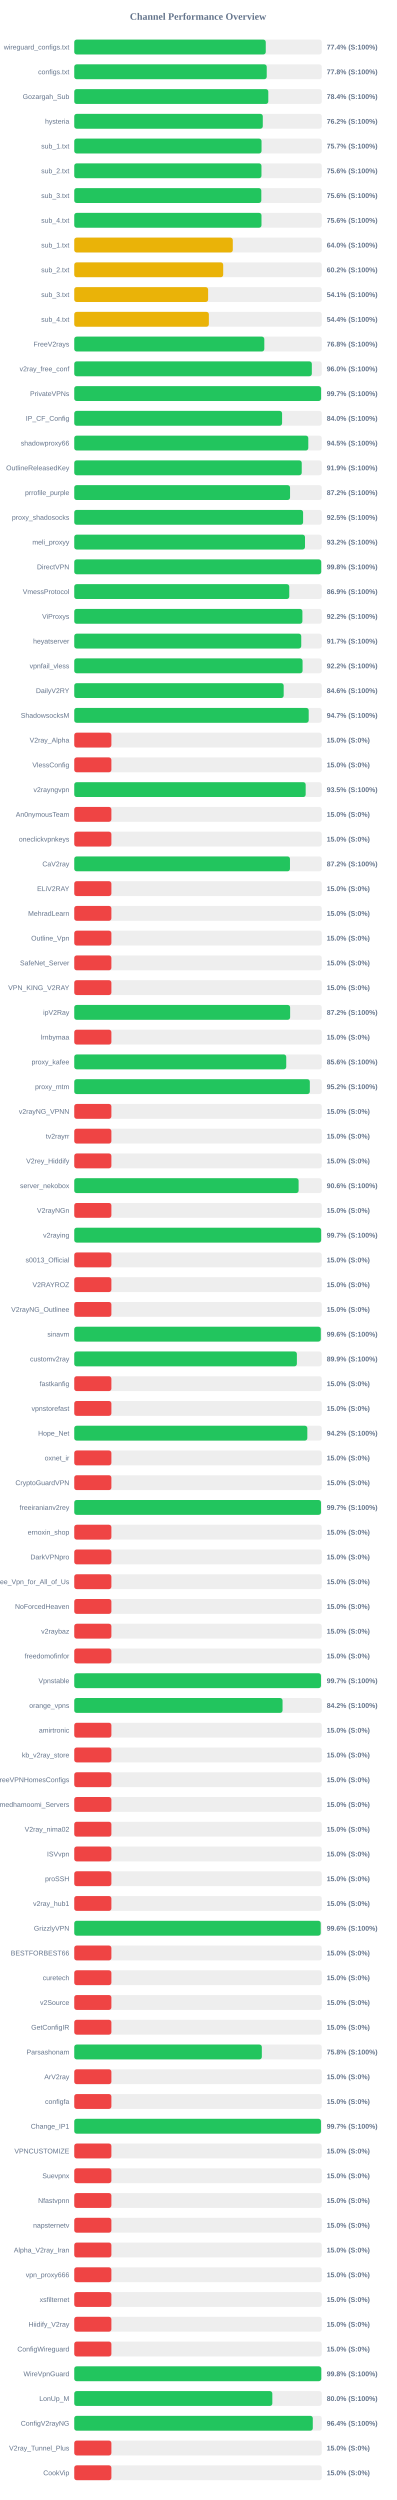
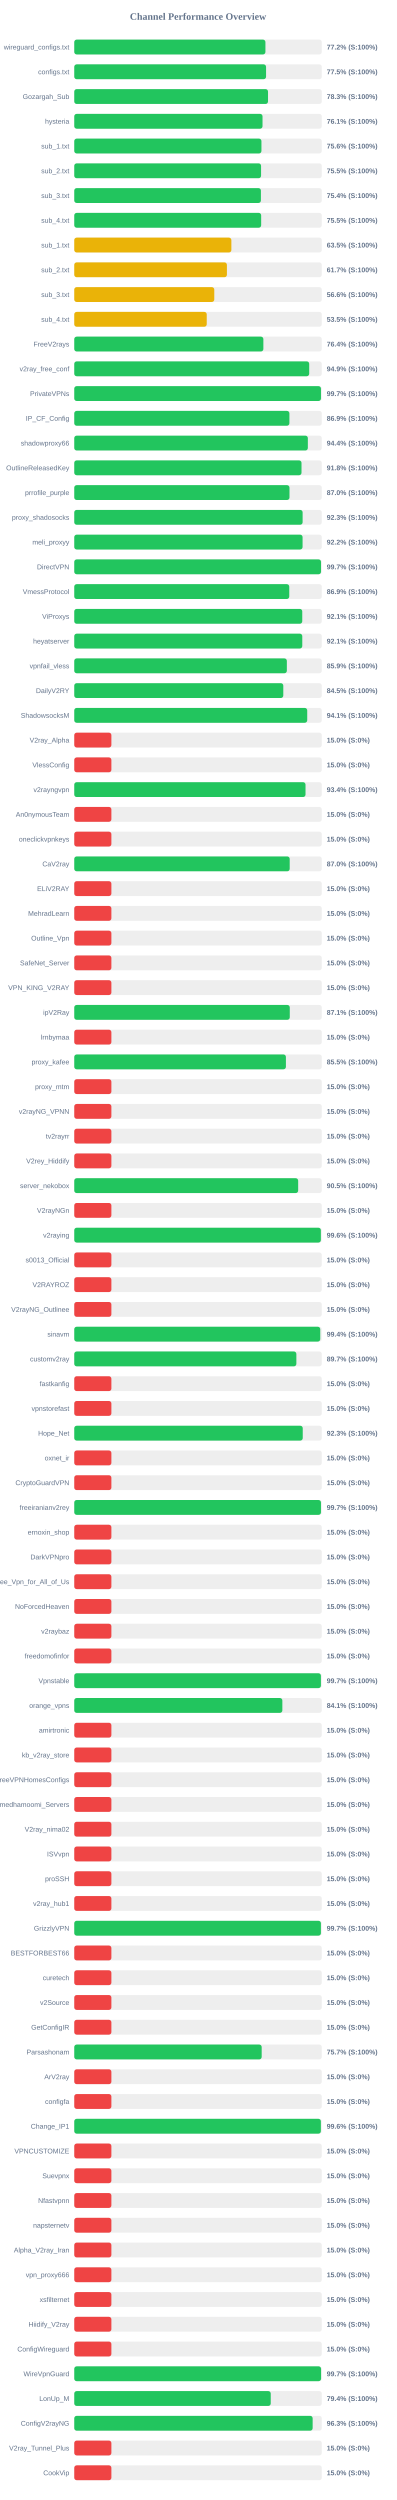
<svg xmlns="http://www.w3.org/2000/svg" width="800" height="5050" version="1.1">
  <style>
        .row { font: 14px Arial; fill: #64748b; }
        .score { font: bold 14px Arial; fill: #64748b; }
    </style>
  <text x="400" y="40" text-anchor="middle" font-size="20px" font-weight="bold" fill="#64748b">Channel Performance Overview</text>
  <rect x="150" y="80" width="500" height="30" fill="#eee" rx="5" />
-   <rect x="150" y="80" width="386.85" height="30" fill="#22c55e" rx="5" />
+   <rect x="150" y="80" width="386.15" height="30" fill="#22c55e" rx="5" />
  <text x="140" y="100" text-anchor="end" class="row">wireguard_configs.txt</text>
-   <text x="660" y="100" text-anchor="start" class="score">77.4% (S:100%)</text>
+   <text x="660" y="100" text-anchor="start" class="score">77.2% (S:100%)</text>
  <rect x="150" y="130" width="500" height="30" fill="#eee" rx="5" />
-   <rect x="150" y="130" width="388.8" height="30" fill="#22c55e" rx="5" />
+   <rect x="150" y="130" width="387.45" height="30" fill="#22c55e" rx="5" />
  <text x="140" y="150" text-anchor="end" class="row">configs.txt</text>
-   <text x="660" y="150" text-anchor="start" class="score">77.8% (S:100%)</text>
+   <text x="660" y="150" text-anchor="start" class="score">77.5% (S:100%)</text>
  <rect x="150" y="180" width="500" height="30" fill="#eee" rx="5" />
-   <rect x="150" y="180" width="391.95" height="30" fill="#22c55e" rx="5" />
+   <rect x="150" y="180" width="391.4" height="30" fill="#22c55e" rx="5" />
  <text x="140" y="200" text-anchor="end" class="row">Gozargah_Sub</text>
-   <text x="660" y="200" text-anchor="start" class="score">78.4% (S:100%)</text>
+   <text x="660" y="200" text-anchor="start" class="score">78.3% (S:100%)</text>
  <rect x="150" y="230" width="500" height="30" fill="#eee" rx="5" />
-   <rect x="150" y="230" width="380.85" height="30" fill="#22c55e" rx="5" />
+   <rect x="150" y="230" width="380.3" height="30" fill="#22c55e" rx="5" />
  <text x="140" y="250" text-anchor="end" class="row">hysteria</text>
-   <text x="660" y="250" text-anchor="start" class="score">76.2% (S:100%)</text>
+   <text x="660" y="250" text-anchor="start" class="score">76.1% (S:100%)</text>
  <rect x="150" y="280" width="500" height="30" fill="#eee" rx="5" />
-   <rect x="150" y="280" width="378.3" height="30" fill="#22c55e" rx="5" />
+   <rect x="150" y="280" width="378.1" height="30" fill="#22c55e" rx="5" />
  <text x="140" y="300" text-anchor="end" class="row">sub_1.txt</text>
-   <text x="660" y="300" text-anchor="start" class="score">75.7% (S:100%)</text>
+   <text x="660" y="300" text-anchor="start" class="score">75.6% (S:100%)</text>
  <rect x="150" y="330" width="500" height="30" fill="#eee" rx="5" />
-   <rect x="150" y="330" width="378.15" height="30" fill="#22c55e" rx="5" />
+   <rect x="150" y="330" width="377.35" height="30" fill="#22c55e" rx="5" />
  <text x="140" y="350" text-anchor="end" class="row">sub_2.txt</text>
-   <text x="660" y="350" text-anchor="start" class="score">75.6% (S:100%)</text>
+   <text x="660" y="350" text-anchor="start" class="score">75.5% (S:100%)</text>
  <rect x="150" y="380" width="500" height="30" fill="#eee" rx="5" />
-   <rect x="150" y="380" width="377.85" height="30" fill="#22c55e" rx="5" />
+   <rect x="150" y="380" width="377.05" height="30" fill="#22c55e" rx="5" />
  <text x="140" y="400" text-anchor="end" class="row">sub_3.txt</text>
-   <text x="660" y="400" text-anchor="start" class="score">75.6% (S:100%)</text>
+   <text x="660" y="400" text-anchor="start" class="score">75.4% (S:100%)</text>
  <rect x="150" y="430" width="500" height="30" fill="#eee" rx="5" />
-   <rect x="150" y="430" width="378.2" height="30" fill="#22c55e" rx="5" />
+   <rect x="150" y="430" width="377.55" height="30" fill="#22c55e" rx="5" />
  <text x="140" y="450" text-anchor="end" class="row">sub_4.txt</text>
-   <text x="660" y="450" text-anchor="start" class="score">75.6% (S:100%)</text>
+   <text x="660" y="450" text-anchor="start" class="score">75.5% (S:100%)</text>
  <rect x="150" y="480" width="500" height="30" fill="#eee" rx="5" />
-   <rect x="150" y="480" width="320.25" height="30" fill="#eab308" rx="5" />
+   <rect x="150" y="480" width="317.35" height="30" fill="#eab308" rx="5" />
  <text x="140" y="500" text-anchor="end" class="row">sub_1.txt</text>
-   <text x="660" y="500" text-anchor="start" class="score">64.0% (S:100%)</text>
+   <text x="660" y="500" text-anchor="start" class="score">63.5% (S:100%)</text>
  <rect x="150" y="530" width="500" height="30" fill="#eee" rx="5" />
-   <rect x="150" y="530" width="300.85" height="30" fill="#eab308" rx="5" />
+   <rect x="150" y="530" width="308.35" height="30" fill="#eab308" rx="5" />
  <text x="140" y="550" text-anchor="end" class="row">sub_2.txt</text>
-   <text x="660" y="550" text-anchor="start" class="score">60.2% (S:100%)</text>
+   <text x="660" y="550" text-anchor="start" class="score">61.7% (S:100%)</text>
  <rect x="150" y="580" width="500" height="30" fill="#eee" rx="5" />
-   <rect x="150" y="580" width="270.4" height="30" fill="#eab308" rx="5" />
+   <rect x="150" y="580" width="282.85" height="30" fill="#eab308" rx="5" />
  <text x="140" y="600" text-anchor="end" class="row">sub_3.txt</text>
-   <text x="660" y="600" text-anchor="start" class="score">54.1% (S:100%)</text>
+   <text x="660" y="600" text-anchor="start" class="score">56.6% (S:100%)</text>
  <rect x="150" y="630" width="500" height="30" fill="#eee" rx="5" />
-   <rect x="150" y="630" width="271.9" height="30" fill="#eab308" rx="5" />
+   <rect x="150" y="630" width="267.6" height="30" fill="#eab308" rx="5" />
  <text x="140" y="650" text-anchor="end" class="row">sub_4.txt</text>
-   <text x="660" y="650" text-anchor="start" class="score">54.4% (S:100%)</text>
+   <text x="660" y="650" text-anchor="start" class="score">53.5% (S:100%)</text>
  <rect x="150" y="680" width="500" height="30" fill="#eee" rx="5" />
-   <rect x="150" y="680" width="383.9" height="30" fill="#22c55e" rx="5" />
+   <rect x="150" y="680" width="382.0" height="30" fill="#22c55e" rx="5" />
  <text x="140" y="700" text-anchor="end" class="row">FreeV2rays</text>
-   <text x="660" y="700" text-anchor="start" class="score">76.8% (S:100%)</text>
+   <text x="660" y="700" text-anchor="start" class="score">76.4% (S:100%)</text>
  <rect x="150" y="730" width="500" height="30" fill="#eee" rx="5" />
-   <rect x="150" y="730" width="479.9" height="30" fill="#22c55e" rx="5" />
+   <rect x="150" y="730" width="474.6" height="30" fill="#22c55e" rx="5" />
  <text x="140" y="750" text-anchor="end" class="row">v2ray_free_conf</text>
-   <text x="660" y="750" text-anchor="start" class="score">96.0% (S:100%)</text>
+   <text x="660" y="750" text-anchor="start" class="score">94.9% (S:100%)</text>
  <rect x="150" y="780" width="500" height="30" fill="#eee" rx="5" />
-   <rect x="150" y="780" width="498.55" height="30" fill="#22c55e" rx="5" />
+   <rect x="150" y="780" width="498.35" height="30" fill="#22c55e" rx="5" />
  <text x="140" y="800" text-anchor="end" class="row">PrivateVPNs</text>
  <text x="660" y="800" text-anchor="start" class="score">99.7% (S:100%)</text>
  <rect x="150" y="830" width="500" height="30" fill="#eee" rx="5" />
-   <rect x="150" y="830" width="419.8" height="30" fill="#22c55e" rx="5" />
+   <rect x="150" y="830" width="434.6" height="30" fill="#22c55e" rx="5" />
  <text x="140" y="850" text-anchor="end" class="row">IP_CF_Config</text>
-   <text x="660" y="850" text-anchor="start" class="score">84.0% (S:100%)</text>
+   <text x="660" y="850" text-anchor="start" class="score">86.9% (S:100%)</text>
  <rect x="150" y="880" width="500" height="30" fill="#eee" rx="5" />
-   <rect x="150" y="880" width="472.75" height="30" fill="#22c55e" rx="5" />
+   <rect x="150" y="880" width="471.85" height="30" fill="#22c55e" rx="5" />
  <text x="140" y="900" text-anchor="end" class="row">shadowproxy66</text>
-   <text x="660" y="900" text-anchor="start" class="score">94.5% (S:100%)</text>
+   <text x="660" y="900" text-anchor="start" class="score">94.4% (S:100%)</text>
  <rect x="150" y="930" width="500" height="30" fill="#eee" rx="5" />
-   <rect x="150" y="930" width="459.5" height="30" fill="#22c55e" rx="5" />
+   <rect x="150" y="930" width="459.05" height="30" fill="#22c55e" rx="5" />
  <text x="140" y="950" text-anchor="end" class="row">OutlineReleasedKey</text>
-   <text x="660" y="950" text-anchor="start" class="score">91.9% (S:100%)</text>
+   <text x="660" y="950" text-anchor="start" class="score">91.8% (S:100%)</text>
  <rect x="150" y="980" width="500" height="30" fill="#eee" rx="5" />
-   <rect x="150" y="980" width="435.9" height="30" fill="#22c55e" rx="5" />
+   <rect x="150" y="980" width="434.75" height="30" fill="#22c55e" rx="5" />
  <text x="140" y="1000" text-anchor="end" class="row">prrofile_purple</text>
-   <text x="660" y="1000" text-anchor="start" class="score">87.2% (S:100%)</text>
+   <text x="660" y="1000" text-anchor="start" class="score">87.0% (S:100%)</text>
  <rect x="150" y="1030" width="500" height="30" fill="#eee" rx="5" />
-   <rect x="150" y="1030" width="462.25" height="30" fill="#22c55e" rx="5" />
+   <rect x="150" y="1030" width="461.3" height="30" fill="#22c55e" rx="5" />
  <text x="140" y="1050" text-anchor="end" class="row">proxy_shadosocks</text>
-   <text x="660" y="1050" text-anchor="start" class="score">92.5% (S:100%)</text>
+   <text x="660" y="1050" text-anchor="start" class="score">92.3% (S:100%)</text>
  <rect x="150" y="1080" width="500" height="30" fill="#eee" rx="5" />
-   <rect x="150" y="1080" width="466.1" height="30" fill="#22c55e" rx="5" />
+   <rect x="150" y="1080" width="461.2" height="30" fill="#22c55e" rx="5" />
  <text x="140" y="1100" text-anchor="end" class="row">meli_proxyy</text>
-   <text x="660" y="1100" text-anchor="start" class="score">93.2% (S:100%)</text>
+   <text x="660" y="1100" text-anchor="start" class="score">92.2% (S:100%)</text>
  <rect x="150" y="1130" width="500" height="30" fill="#eee" rx="5" />
-   <rect x="150" y="1130" width="498.85" height="30" fill="#22c55e" rx="5" />
+   <rect x="150" y="1130" width="498.45" height="30" fill="#22c55e" rx="5" />
  <text x="140" y="1150" text-anchor="end" class="row">DirectVPN</text>
-   <text x="660" y="1150" text-anchor="start" class="score">99.8% (S:100%)</text>
+   <text x="660" y="1150" text-anchor="start" class="score">99.7% (S:100%)</text>
  <rect x="150" y="1180" width="500" height="30" fill="#eee" rx="5" />
  <rect x="150" y="1180" width="434.3" height="30" fill="#22c55e" rx="5" />
  <text x="140" y="1200" text-anchor="end" class="row">VmessProtocol</text>
  <text x="660" y="1200" text-anchor="start" class="score">86.9% (S:100%)</text>
  <rect x="150" y="1230" width="500" height="30" fill="#eee" rx="5" />
-   <rect x="150" y="1230" width="460.85" height="30" fill="#22c55e" rx="5" />
+   <rect x="150" y="1230" width="460.55" height="30" fill="#22c55e" rx="5" />
  <text x="140" y="1250" text-anchor="end" class="row">ViProxys</text>
-   <text x="660" y="1250" text-anchor="start" class="score">92.2% (S:100%)</text>
+   <text x="660" y="1250" text-anchor="start" class="score">92.1% (S:100%)</text>
  <rect x="150" y="1280" width="500" height="30" fill="#eee" rx="5" />
-   <rect x="150" y="1280" width="458.5" height="30" fill="#22c55e" rx="5" />
+   <rect x="150" y="1280" width="460.6" height="30" fill="#22c55e" rx="5" />
  <text x="140" y="1300" text-anchor="end" class="row">heyatserver</text>
-   <text x="660" y="1300" text-anchor="start" class="score">91.7% (S:100%)</text>
+   <text x="660" y="1300" text-anchor="start" class="score">92.1% (S:100%)</text>
  <rect x="150" y="1330" width="500" height="30" fill="#eee" rx="5" />
-   <rect x="150" y="1330" width="461.2" height="30" fill="#22c55e" rx="5" />
+   <rect x="150" y="1330" width="429.45" height="30" fill="#22c55e" rx="5" />
  <text x="140" y="1350" text-anchor="end" class="row">vpnfail_vless</text>
-   <text x="660" y="1350" text-anchor="start" class="score">92.2% (S:100%)</text>
+   <text x="660" y="1350" text-anchor="start" class="score">85.9% (S:100%)</text>
  <rect x="150" y="1380" width="500" height="30" fill="#eee" rx="5" />
-   <rect x="150" y="1380" width="423.05" height="30" fill="#22c55e" rx="5" />
+   <rect x="150" y="1380" width="422.25" height="30" fill="#22c55e" rx="5" />
  <text x="140" y="1400" text-anchor="end" class="row">DailyV2RY</text>
-   <text x="660" y="1400" text-anchor="start" class="score">84.6% (S:100%)</text>
+   <text x="660" y="1400" text-anchor="start" class="score">84.5% (S:100%)</text>
  <rect x="150" y="1430" width="500" height="30" fill="#eee" rx="5" />
-   <rect x="150" y="1430" width="473.6" height="30" fill="#22c55e" rx="5" />
+   <rect x="150" y="1430" width="470.6" height="30" fill="#22c55e" rx="5" />
  <text x="140" y="1450" text-anchor="end" class="row">ShadowsocksM</text>
-   <text x="660" y="1450" text-anchor="start" class="score">94.7% (S:100%)</text>
+   <text x="660" y="1450" text-anchor="start" class="score">94.1% (S:100%)</text>
  <rect x="150" y="1480" width="500" height="30" fill="#eee" rx="5" />
  <rect x="150" y="1480" width="75.0" height="30" fill="#ef4444" rx="5" />
  <text x="140" y="1500" text-anchor="end" class="row">V2ray_Alpha</text>
  <text x="660" y="1500" text-anchor="start" class="score">15.0% (S:0%)</text>
  <rect x="150" y="1530" width="500" height="30" fill="#eee" rx="5" />
  <rect x="150" y="1530" width="75.0" height="30" fill="#ef4444" rx="5" />
  <text x="140" y="1550" text-anchor="end" class="row">VlessConfig</text>
  <text x="660" y="1550" text-anchor="start" class="score">15.0% (S:0%)</text>
  <rect x="150" y="1580" width="500" height="30" fill="#eee" rx="5" />
-   <rect x="150" y="1580" width="467.45" height="30" fill="#22c55e" rx="5" />
+   <rect x="150" y="1580" width="467.15" height="30" fill="#22c55e" rx="5" />
  <text x="140" y="1600" text-anchor="end" class="row">v2rayngvpn</text>
-   <text x="660" y="1600" text-anchor="start" class="score">93.5% (S:100%)</text>
+   <text x="660" y="1600" text-anchor="start" class="score">93.4% (S:100%)</text>
  <rect x="150" y="1630" width="500" height="30" fill="#eee" rx="5" />
  <rect x="150" y="1630" width="75.0" height="30" fill="#ef4444" rx="5" />
  <text x="140" y="1650" text-anchor="end" class="row">An0nymousTeam</text>
  <text x="660" y="1650" text-anchor="start" class="score">15.0% (S:0%)</text>
  <rect x="150" y="1680" width="500" height="30" fill="#eee" rx="5" />
  <rect x="150" y="1680" width="75.0" height="30" fill="#ef4444" rx="5" />
  <text x="140" y="1700" text-anchor="end" class="row">oneclickvpnkeys</text>
  <text x="660" y="1700" text-anchor="start" class="score">15.0% (S:0%)</text>
  <rect x="150" y="1730" width="500" height="30" fill="#eee" rx="5" />
-   <rect x="150" y="1730" width="435.75" height="30" fill="#22c55e" rx="5" />
+   <rect x="150" y="1730" width="435.2" height="30" fill="#22c55e" rx="5" />
  <text x="140" y="1750" text-anchor="end" class="row">CaV2ray</text>
-   <text x="660" y="1750" text-anchor="start" class="score">87.2% (S:100%)</text>
+   <text x="660" y="1750" text-anchor="start" class="score">87.0% (S:100%)</text>
  <rect x="150" y="1780" width="500" height="30" fill="#eee" rx="5" />
  <rect x="150" y="1780" width="75.0" height="30" fill="#ef4444" rx="5" />
  <text x="140" y="1800" text-anchor="end" class="row">ELiV2RAY</text>
  <text x="660" y="1800" text-anchor="start" class="score">15.0% (S:0%)</text>
  <rect x="150" y="1830" width="500" height="30" fill="#eee" rx="5" />
  <rect x="150" y="1830" width="75.0" height="30" fill="#ef4444" rx="5" />
  <text x="140" y="1850" text-anchor="end" class="row">MehradLearn</text>
  <text x="660" y="1850" text-anchor="start" class="score">15.0% (S:0%)</text>
  <rect x="150" y="1880" width="500" height="30" fill="#eee" rx="5" />
  <rect x="150" y="1880" width="75.0" height="30" fill="#ef4444" rx="5" />
  <text x="140" y="1900" text-anchor="end" class="row">Outline_Vpn</text>
  <text x="660" y="1900" text-anchor="start" class="score">15.0% (S:0%)</text>
  <rect x="150" y="1930" width="500" height="30" fill="#eee" rx="5" />
  <rect x="150" y="1930" width="75.0" height="30" fill="#ef4444" rx="5" />
  <text x="140" y="1950" text-anchor="end" class="row">SafeNet_Server</text>
  <text x="660" y="1950" text-anchor="start" class="score">15.0% (S:0%)</text>
  <rect x="150" y="1980" width="500" height="30" fill="#eee" rx="5" />
  <rect x="150" y="1980" width="75.0" height="30" fill="#ef4444" rx="5" />
  <text x="140" y="2000" text-anchor="end" class="row">VPN_KING_V2RAY</text>
  <text x="660" y="2000" text-anchor="start" class="score">15.0% (S:0%)</text>
  <rect x="150" y="2030" width="500" height="30" fill="#eee" rx="5" />
-   <rect x="150" y="2030" width="436.05" height="30" fill="#22c55e" rx="5" />
+   <rect x="150" y="2030" width="435.35" height="30" fill="#22c55e" rx="5" />
  <text x="140" y="2050" text-anchor="end" class="row">ipV2Ray</text>
-   <text x="660" y="2050" text-anchor="start" class="score">87.2% (S:100%)</text>
+   <text x="660" y="2050" text-anchor="start" class="score">87.1% (S:100%)</text>
  <rect x="150" y="2080" width="500" height="30" fill="#eee" rx="5" />
  <rect x="150" y="2080" width="75.0" height="30" fill="#ef4444" rx="5" />
  <text x="140" y="2100" text-anchor="end" class="row">lrnbymaa</text>
  <text x="660" y="2100" text-anchor="start" class="score">15.0% (S:0%)</text>
  <rect x="150" y="2130" width="500" height="30" fill="#eee" rx="5" />
-   <rect x="150" y="2130" width="428.2" height="30" fill="#22c55e" rx="5" />
+   <rect x="150" y="2130" width="427.55" height="30" fill="#22c55e" rx="5" />
  <text x="140" y="2150" text-anchor="end" class="row">proxy_kafee</text>
-   <text x="660" y="2150" text-anchor="start" class="score">85.6% (S:100%)</text>
+   <text x="660" y="2150" text-anchor="start" class="score">85.5% (S:100%)</text>
  <rect x="150" y="2180" width="500" height="30" fill="#eee" rx="5" />
-   <rect x="150" y="2180" width="475.85" height="30" fill="#22c55e" rx="5" />
+   <rect x="150" y="2180" width="75.0" height="30" fill="#ef4444" rx="5" />
  <text x="140" y="2200" text-anchor="end" class="row">proxy_mtm</text>
-   <text x="660" y="2200" text-anchor="start" class="score">95.2% (S:100%)</text>
+   <text x="660" y="2200" text-anchor="start" class="score">15.0% (S:0%)</text>
  <rect x="150" y="2230" width="500" height="30" fill="#eee" rx="5" />
  <rect x="150" y="2230" width="75.0" height="30" fill="#ef4444" rx="5" />
  <text x="140" y="2250" text-anchor="end" class="row">v2rayNG_VPNN</text>
  <text x="660" y="2250" text-anchor="start" class="score">15.0% (S:0%)</text>
  <rect x="150" y="2280" width="500" height="30" fill="#eee" rx="5" />
  <rect x="150" y="2280" width="75.0" height="30" fill="#ef4444" rx="5" />
  <text x="140" y="2300" text-anchor="end" class="row">tv2rayrr</text>
  <text x="660" y="2300" text-anchor="start" class="score">15.0% (S:0%)</text>
  <rect x="150" y="2330" width="500" height="30" fill="#eee" rx="5" />
  <rect x="150" y="2330" width="75.0" height="30" fill="#ef4444" rx="5" />
  <text x="140" y="2350" text-anchor="end" class="row">V2rey_Hiddify</text>
  <text x="660" y="2350" text-anchor="start" class="score">15.0% (S:0%)</text>
  <rect x="150" y="2380" width="500" height="30" fill="#eee" rx="5" />
-   <rect x="150" y="2380" width="453.2" height="30" fill="#22c55e" rx="5" />
+   <rect x="150" y="2380" width="452.3" height="30" fill="#22c55e" rx="5" />
  <text x="140" y="2400" text-anchor="end" class="row">server_nekobox</text>
-   <text x="660" y="2400" text-anchor="start" class="score">90.6% (S:100%)</text>
+   <text x="660" y="2400" text-anchor="start" class="score">90.5% (S:100%)</text>
  <rect x="150" y="2430" width="500" height="30" fill="#eee" rx="5" />
  <rect x="150" y="2430" width="75.0" height="30" fill="#ef4444" rx="5" />
  <text x="140" y="2450" text-anchor="end" class="row">V2rayNGn</text>
  <text x="660" y="2450" text-anchor="start" class="score">15.0% (S:0%)</text>
  <rect x="150" y="2480" width="500" height="30" fill="#eee" rx="5" />
-   <rect x="150" y="2480" width="498.7" height="30" fill="#22c55e" rx="5" />
+   <rect x="150" y="2480" width="498.15" height="30" fill="#22c55e" rx="5" />
  <text x="140" y="2500" text-anchor="end" class="row">v2raying</text>
-   <text x="660" y="2500" text-anchor="start" class="score">99.7% (S:100%)</text>
+   <text x="660" y="2500" text-anchor="start" class="score">99.6% (S:100%)</text>
  <rect x="150" y="2530" width="500" height="30" fill="#eee" rx="5" />
  <rect x="150" y="2530" width="75.0" height="30" fill="#ef4444" rx="5" />
  <text x="140" y="2550" text-anchor="end" class="row">s0013_Official</text>
  <text x="660" y="2550" text-anchor="start" class="score">15.0% (S:0%)</text>
  <rect x="150" y="2580" width="500" height="30" fill="#eee" rx="5" />
  <rect x="150" y="2580" width="75.0" height="30" fill="#ef4444" rx="5" />
  <text x="140" y="2600" text-anchor="end" class="row">V2RAYROZ</text>
  <text x="660" y="2600" text-anchor="start" class="score">15.0% (S:0%)</text>
  <rect x="150" y="2630" width="500" height="30" fill="#eee" rx="5" />
  <rect x="150" y="2630" width="75.0" height="30" fill="#ef4444" rx="5" />
  <text x="140" y="2650" text-anchor="end" class="row">V2rayNG_Outlinee</text>
  <text x="660" y="2650" text-anchor="start" class="score">15.0% (S:0%)</text>
  <rect x="150" y="2680" width="500" height="30" fill="#eee" rx="5" />
-   <rect x="150" y="2680" width="498.0" height="30" fill="#22c55e" rx="5" />
+   <rect x="150" y="2680" width="496.9" height="30" fill="#22c55e" rx="5" />
  <text x="140" y="2700" text-anchor="end" class="row">sinavm</text>
-   <text x="660" y="2700" text-anchor="start" class="score">99.6% (S:100%)</text>
+   <text x="660" y="2700" text-anchor="start" class="score">99.4% (S:100%)</text>
  <rect x="150" y="2730" width="500" height="30" fill="#eee" rx="5" />
-   <rect x="150" y="2730" width="449.7" height="30" fill="#22c55e" rx="5" />
+   <rect x="150" y="2730" width="448.65" height="30" fill="#22c55e" rx="5" />
  <text x="140" y="2750" text-anchor="end" class="row">customv2ray</text>
-   <text x="660" y="2750" text-anchor="start" class="score">89.9% (S:100%)</text>
+   <text x="660" y="2750" text-anchor="start" class="score">89.7% (S:100%)</text>
  <rect x="150" y="2780" width="500" height="30" fill="#eee" rx="5" />
  <rect x="150" y="2780" width="75.0" height="30" fill="#ef4444" rx="5" />
  <text x="140" y="2800" text-anchor="end" class="row">fastkanfig</text>
  <text x="660" y="2800" text-anchor="start" class="score">15.0% (S:0%)</text>
  <rect x="150" y="2830" width="500" height="30" fill="#eee" rx="5" />
  <rect x="150" y="2830" width="75.0" height="30" fill="#ef4444" rx="5" />
  <text x="140" y="2850" text-anchor="end" class="row">vpnstorefast</text>
  <text x="660" y="2850" text-anchor="start" class="score">15.0% (S:0%)</text>
  <rect x="150" y="2880" width="500" height="30" fill="#eee" rx="5" />
-   <rect x="150" y="2880" width="470.8" height="30" fill="#22c55e" rx="5" />
+   <rect x="150" y="2880" width="461.55" height="30" fill="#22c55e" rx="5" />
  <text x="140" y="2900" text-anchor="end" class="row">Hope_Net</text>
-   <text x="660" y="2900" text-anchor="start" class="score">94.2% (S:100%)</text>
+   <text x="660" y="2900" text-anchor="start" class="score">92.3% (S:100%)</text>
  <rect x="150" y="2930" width="500" height="30" fill="#eee" rx="5" />
  <rect x="150" y="2930" width="75.0" height="30" fill="#ef4444" rx="5" />
  <text x="140" y="2950" text-anchor="end" class="row">oxnet_ir</text>
  <text x="660" y="2950" text-anchor="start" class="score">15.0% (S:0%)</text>
  <rect x="150" y="2980" width="500" height="30" fill="#eee" rx="5" />
  <rect x="150" y="2980" width="75.0" height="30" fill="#ef4444" rx="5" />
  <text x="140" y="3000" text-anchor="end" class="row">CryptoGuardVPN</text>
  <text x="660" y="3000" text-anchor="start" class="score">15.0% (S:0%)</text>
  <rect x="150" y="3030" width="500" height="30" fill="#eee" rx="5" />
-   <rect x="150" y="3030" width="498.4" height="30" fill="#22c55e" rx="5" />
+   <rect x="150" y="3030" width="498.35" height="30" fill="#22c55e" rx="5" />
  <text x="140" y="3050" text-anchor="end" class="row">freeiranianv2rey</text>
  <text x="660" y="3050" text-anchor="start" class="score">99.7% (S:100%)</text>
  <rect x="150" y="3080" width="500" height="30" fill="#eee" rx="5" />
  <rect x="150" y="3080" width="75.0" height="30" fill="#ef4444" rx="5" />
  <text x="140" y="3100" text-anchor="end" class="row">ernoxin_shop</text>
  <text x="660" y="3100" text-anchor="start" class="score">15.0% (S:0%)</text>
  <rect x="150" y="3130" width="500" height="30" fill="#eee" rx="5" />
  <rect x="150" y="3130" width="75.0" height="30" fill="#ef4444" rx="5" />
  <text x="140" y="3150" text-anchor="end" class="row">DarkVPNpro</text>
  <text x="660" y="3150" text-anchor="start" class="score">15.0% (S:0%)</text>
  <rect x="150" y="3180" width="500" height="30" fill="#eee" rx="5" />
  <rect x="150" y="3180" width="75.0" height="30" fill="#ef4444" rx="5" />
  <text x="140" y="3200" text-anchor="end" class="row">Free_Vpn_for_All_of_Us</text>
  <text x="660" y="3200" text-anchor="start" class="score">15.0% (S:0%)</text>
  <rect x="150" y="3230" width="500" height="30" fill="#eee" rx="5" />
  <rect x="150" y="3230" width="75.0" height="30" fill="#ef4444" rx="5" />
  <text x="140" y="3250" text-anchor="end" class="row">NoForcedHeaven</text>
  <text x="660" y="3250" text-anchor="start" class="score">15.0% (S:0%)</text>
  <rect x="150" y="3280" width="500" height="30" fill="#eee" rx="5" />
  <rect x="150" y="3280" width="75.0" height="30" fill="#ef4444" rx="5" />
  <text x="140" y="3300" text-anchor="end" class="row">v2raybaz</text>
  <text x="660" y="3300" text-anchor="start" class="score">15.0% (S:0%)</text>
  <rect x="150" y="3330" width="500" height="30" fill="#eee" rx="5" />
  <rect x="150" y="3330" width="75.0" height="30" fill="#ef4444" rx="5" />
  <text x="140" y="3350" text-anchor="end" class="row">freedomofinfor</text>
  <text x="660" y="3350" text-anchor="start" class="score">15.0% (S:0%)</text>
  <rect x="150" y="3380" width="500" height="30" fill="#eee" rx="5" />
-   <rect x="150" y="3380" width="498.4" height="30" fill="#22c55e" rx="5" />
+   <rect x="150" y="3380" width="498.25" height="30" fill="#22c55e" rx="5" />
  <text x="140" y="3400" text-anchor="end" class="row">Vpnstable</text>
  <text x="660" y="3400" text-anchor="start" class="score">99.7% (S:100%)</text>
  <rect x="150" y="3430" width="500" height="30" fill="#eee" rx="5" />
-   <rect x="150" y="3430" width="420.75" height="30" fill="#22c55e" rx="5" />
+   <rect x="150" y="3430" width="420.35" height="30" fill="#22c55e" rx="5" />
  <text x="140" y="3450" text-anchor="end" class="row">orange_vpns</text>
-   <text x="660" y="3450" text-anchor="start" class="score">84.2% (S:100%)</text>
+   <text x="660" y="3450" text-anchor="start" class="score">84.1% (S:100%)</text>
  <rect x="150" y="3480" width="500" height="30" fill="#eee" rx="5" />
  <rect x="150" y="3480" width="75.0" height="30" fill="#ef4444" rx="5" />
  <text x="140" y="3500" text-anchor="end" class="row">amirtronic</text>
  <text x="660" y="3500" text-anchor="start" class="score">15.0% (S:0%)</text>
  <rect x="150" y="3530" width="500" height="30" fill="#eee" rx="5" />
  <rect x="150" y="3530" width="75.0" height="30" fill="#ef4444" rx="5" />
  <text x="140" y="3550" text-anchor="end" class="row">kb_v2ray_store</text>
  <text x="660" y="3550" text-anchor="start" class="score">15.0% (S:0%)</text>
  <rect x="150" y="3580" width="500" height="30" fill="#eee" rx="5" />
  <rect x="150" y="3580" width="75.0" height="30" fill="#ef4444" rx="5" />
  <text x="140" y="3600" text-anchor="end" class="row">FreeVPNHomesConfigs</text>
  <text x="660" y="3600" text-anchor="start" class="score">15.0% (S:0%)</text>
  <rect x="150" y="3630" width="500" height="30" fill="#eee" rx="5" />
  <rect x="150" y="3630" width="75.0" height="30" fill="#ef4444" rx="5" />
  <text x="140" y="3650" text-anchor="end" class="row">Ahmedhamoomi_Servers</text>
  <text x="660" y="3650" text-anchor="start" class="score">15.0% (S:0%)</text>
  <rect x="150" y="3680" width="500" height="30" fill="#eee" rx="5" />
  <rect x="150" y="3680" width="75.0" height="30" fill="#ef4444" rx="5" />
  <text x="140" y="3700" text-anchor="end" class="row">V2ray_nima02</text>
  <text x="660" y="3700" text-anchor="start" class="score">15.0% (S:0%)</text>
  <rect x="150" y="3730" width="500" height="30" fill="#eee" rx="5" />
  <rect x="150" y="3730" width="75.0" height="30" fill="#ef4444" rx="5" />
  <text x="140" y="3750" text-anchor="end" class="row">ISVvpn</text>
  <text x="660" y="3750" text-anchor="start" class="score">15.0% (S:0%)</text>
  <rect x="150" y="3780" width="500" height="30" fill="#eee" rx="5" />
  <rect x="150" y="3780" width="75.0" height="30" fill="#ef4444" rx="5" />
  <text x="140" y="3800" text-anchor="end" class="row">proSSH</text>
  <text x="660" y="3800" text-anchor="start" class="score">15.0% (S:0%)</text>
  <rect x="150" y="3830" width="500" height="30" fill="#eee" rx="5" />
  <rect x="150" y="3830" width="75.0" height="30" fill="#ef4444" rx="5" />
  <text x="140" y="3850" text-anchor="end" class="row">v2ray_hub1</text>
  <text x="660" y="3850" text-anchor="start" class="score">15.0% (S:0%)</text>
  <rect x="150" y="3880" width="500" height="30" fill="#eee" rx="5" />
-   <rect x="150" y="3880" width="497.85" height="30" fill="#22c55e" rx="5" />
+   <rect x="150" y="3880" width="498.25" height="30" fill="#22c55e" rx="5" />
  <text x="140" y="3900" text-anchor="end" class="row">GrizzlyVPN</text>
-   <text x="660" y="3900" text-anchor="start" class="score">99.6% (S:100%)</text>
+   <text x="660" y="3900" text-anchor="start" class="score">99.7% (S:100%)</text>
  <rect x="150" y="3930" width="500" height="30" fill="#eee" rx="5" />
  <rect x="150" y="3930" width="75.0" height="30" fill="#ef4444" rx="5" />
  <text x="140" y="3950" text-anchor="end" class="row">BESTFORBEST66</text>
  <text x="660" y="3950" text-anchor="start" class="score">15.0% (S:0%)</text>
  <rect x="150" y="3980" width="500" height="30" fill="#eee" rx="5" />
  <rect x="150" y="3980" width="75.0" height="30" fill="#ef4444" rx="5" />
  <text x="140" y="4000" text-anchor="end" class="row">curetech</text>
  <text x="660" y="4000" text-anchor="start" class="score">15.0% (S:0%)</text>
  <rect x="150" y="4030" width="500" height="30" fill="#eee" rx="5" />
  <rect x="150" y="4030" width="75.0" height="30" fill="#ef4444" rx="5" />
  <text x="140" y="4050" text-anchor="end" class="row">v2Source</text>
  <text x="660" y="4050" text-anchor="start" class="score">15.0% (S:0%)</text>
  <rect x="150" y="4080" width="500" height="30" fill="#eee" rx="5" />
  <rect x="150" y="4080" width="75.0" height="30" fill="#ef4444" rx="5" />
  <text x="140" y="4100" text-anchor="end" class="row">GetConfigIR</text>
  <text x="660" y="4100" text-anchor="start" class="score">15.0% (S:0%)</text>
  <rect x="150" y="4130" width="500" height="30" fill="#eee" rx="5" />
-   <rect x="150" y="4130" width="378.9" height="30" fill="#22c55e" rx="5" />
+   <rect x="150" y="4130" width="378.6" height="30" fill="#22c55e" rx="5" />
  <text x="140" y="4150" text-anchor="end" class="row">Parsashonam</text>
-   <text x="660" y="4150" text-anchor="start" class="score">75.8% (S:100%)</text>
+   <text x="660" y="4150" text-anchor="start" class="score">75.7% (S:100%)</text>
  <rect x="150" y="4180" width="500" height="30" fill="#eee" rx="5" />
  <rect x="150" y="4180" width="75.0" height="30" fill="#ef4444" rx="5" />
  <text x="140" y="4200" text-anchor="end" class="row">ArV2ray</text>
  <text x="660" y="4200" text-anchor="start" class="score">15.0% (S:0%)</text>
  <rect x="150" y="4230" width="500" height="30" fill="#eee" rx="5" />
  <rect x="150" y="4230" width="75.0" height="30" fill="#ef4444" rx="5" />
  <text x="140" y="4250" text-anchor="end" class="row">configfa</text>
  <text x="660" y="4250" text-anchor="start" class="score">15.0% (S:0%)</text>
  <rect x="150" y="4280" width="500" height="30" fill="#eee" rx="5" />
-   <rect x="150" y="4280" width="498.35" height="30" fill="#22c55e" rx="5" />
+   <rect x="150" y="4280" width="498.15" height="30" fill="#22c55e" rx="5" />
  <text x="140" y="4300" text-anchor="end" class="row">Change_IP1</text>
-   <text x="660" y="4300" text-anchor="start" class="score">99.7% (S:100%)</text>
+   <text x="660" y="4300" text-anchor="start" class="score">99.6% (S:100%)</text>
  <rect x="150" y="4330" width="500" height="30" fill="#eee" rx="5" />
  <rect x="150" y="4330" width="75.0" height="30" fill="#ef4444" rx="5" />
  <text x="140" y="4350" text-anchor="end" class="row">VPNCUSTOMIZE</text>
  <text x="660" y="4350" text-anchor="start" class="score">15.0% (S:0%)</text>
  <rect x="150" y="4380" width="500" height="30" fill="#eee" rx="5" />
  <rect x="150" y="4380" width="75.0" height="30" fill="#ef4444" rx="5" />
  <text x="140" y="4400" text-anchor="end" class="row">Suevpnx</text>
  <text x="660" y="4400" text-anchor="start" class="score">15.0% (S:0%)</text>
  <rect x="150" y="4430" width="500" height="30" fill="#eee" rx="5" />
  <rect x="150" y="4430" width="75.0" height="30" fill="#ef4444" rx="5" />
  <text x="140" y="4450" text-anchor="end" class="row">Nfastvpnn</text>
  <text x="660" y="4450" text-anchor="start" class="score">15.0% (S:0%)</text>
  <rect x="150" y="4480" width="500" height="30" fill="#eee" rx="5" />
  <rect x="150" y="4480" width="75.0" height="30" fill="#ef4444" rx="5" />
  <text x="140" y="4500" text-anchor="end" class="row">napsternetv</text>
  <text x="660" y="4500" text-anchor="start" class="score">15.0% (S:0%)</text>
  <rect x="150" y="4530" width="500" height="30" fill="#eee" rx="5" />
  <rect x="150" y="4530" width="75.0" height="30" fill="#ef4444" rx="5" />
  <text x="140" y="4550" text-anchor="end" class="row">Alpha_V2ray_Iran</text>
  <text x="660" y="4550" text-anchor="start" class="score">15.0% (S:0%)</text>
  <rect x="150" y="4580" width="500" height="30" fill="#eee" rx="5" />
  <rect x="150" y="4580" width="75.0" height="30" fill="#ef4444" rx="5" />
  <text x="140" y="4600" text-anchor="end" class="row">vpn_proxy666</text>
  <text x="660" y="4600" text-anchor="start" class="score">15.0% (S:0%)</text>
  <rect x="150" y="4630" width="500" height="30" fill="#eee" rx="5" />
  <rect x="150" y="4630" width="75.0" height="30" fill="#ef4444" rx="5" />
  <text x="140" y="4650" text-anchor="end" class="row">xsfilternet</text>
  <text x="660" y="4650" text-anchor="start" class="score">15.0% (S:0%)</text>
  <rect x="150" y="4680" width="500" height="30" fill="#eee" rx="5" />
  <rect x="150" y="4680" width="75.0" height="30" fill="#ef4444" rx="5" />
  <text x="140" y="4700" text-anchor="end" class="row">Hiidify_V2ray</text>
  <text x="660" y="4700" text-anchor="start" class="score">15.0% (S:0%)</text>
  <rect x="150" y="4730" width="500" height="30" fill="#eee" rx="5" />
  <rect x="150" y="4730" width="75.0" height="30" fill="#ef4444" rx="5" />
  <text x="140" y="4750" text-anchor="end" class="row">ConfigWireguard</text>
  <text x="660" y="4750" text-anchor="start" class="score">15.0% (S:0%)</text>
  <rect x="150" y="4780" width="500" height="30" fill="#eee" rx="5" />
-   <rect x="150" y="4780" width="498.95" height="30" fill="#22c55e" rx="5" />
+   <rect x="150" y="4780" width="498.55" height="30" fill="#22c55e" rx="5" />
  <text x="140" y="4800" text-anchor="end" class="row">WireVpnGuard</text>
-   <text x="660" y="4800" text-anchor="start" class="score">99.8% (S:100%)</text>
+   <text x="660" y="4800" text-anchor="start" class="score">99.7% (S:100%)</text>
  <rect x="150" y="4830" width="500" height="30" fill="#eee" rx="5" />
-   <rect x="150" y="4830" width="400.1" height="30" fill="#22c55e" rx="5" />
+   <rect x="150" y="4830" width="396.9" height="30" fill="#22c55e" rx="5" />
  <text x="140" y="4850" text-anchor="end" class="row">LonUp_M</text>
-   <text x="660" y="4850" text-anchor="start" class="score">80.0% (S:100%)</text>
+   <text x="660" y="4850" text-anchor="start" class="score">79.4% (S:100%)</text>
  <rect x="150" y="4880" width="500" height="30" fill="#eee" rx="5" />
-   <rect x="150" y="4880" width="481.85" height="30" fill="#22c55e" rx="5" />
+   <rect x="150" y="4880" width="481.55" height="30" fill="#22c55e" rx="5" />
  <text x="140" y="4900" text-anchor="end" class="row">ConfigV2rayNG</text>
-   <text x="660" y="4900" text-anchor="start" class="score">96.4% (S:100%)</text>
+   <text x="660" y="4900" text-anchor="start" class="score">96.3% (S:100%)</text>
  <rect x="150" y="4930" width="500" height="30" fill="#eee" rx="5" />
  <rect x="150" y="4930" width="75.0" height="30" fill="#ef4444" rx="5" />
  <text x="140" y="4950" text-anchor="end" class="row">V2ray_Tunnel_Plus</text>
  <text x="660" y="4950" text-anchor="start" class="score">15.0% (S:0%)</text>
  <rect x="150" y="4980" width="500" height="30" fill="#eee" rx="5" />
  <rect x="150" y="4980" width="75.0" height="30" fill="#ef4444" rx="5" />
  <text x="140" y="5000" text-anchor="end" class="row">CookVip</text>
  <text x="660" y="5000" text-anchor="start" class="score">15.0% (S:0%)</text>
</svg>
